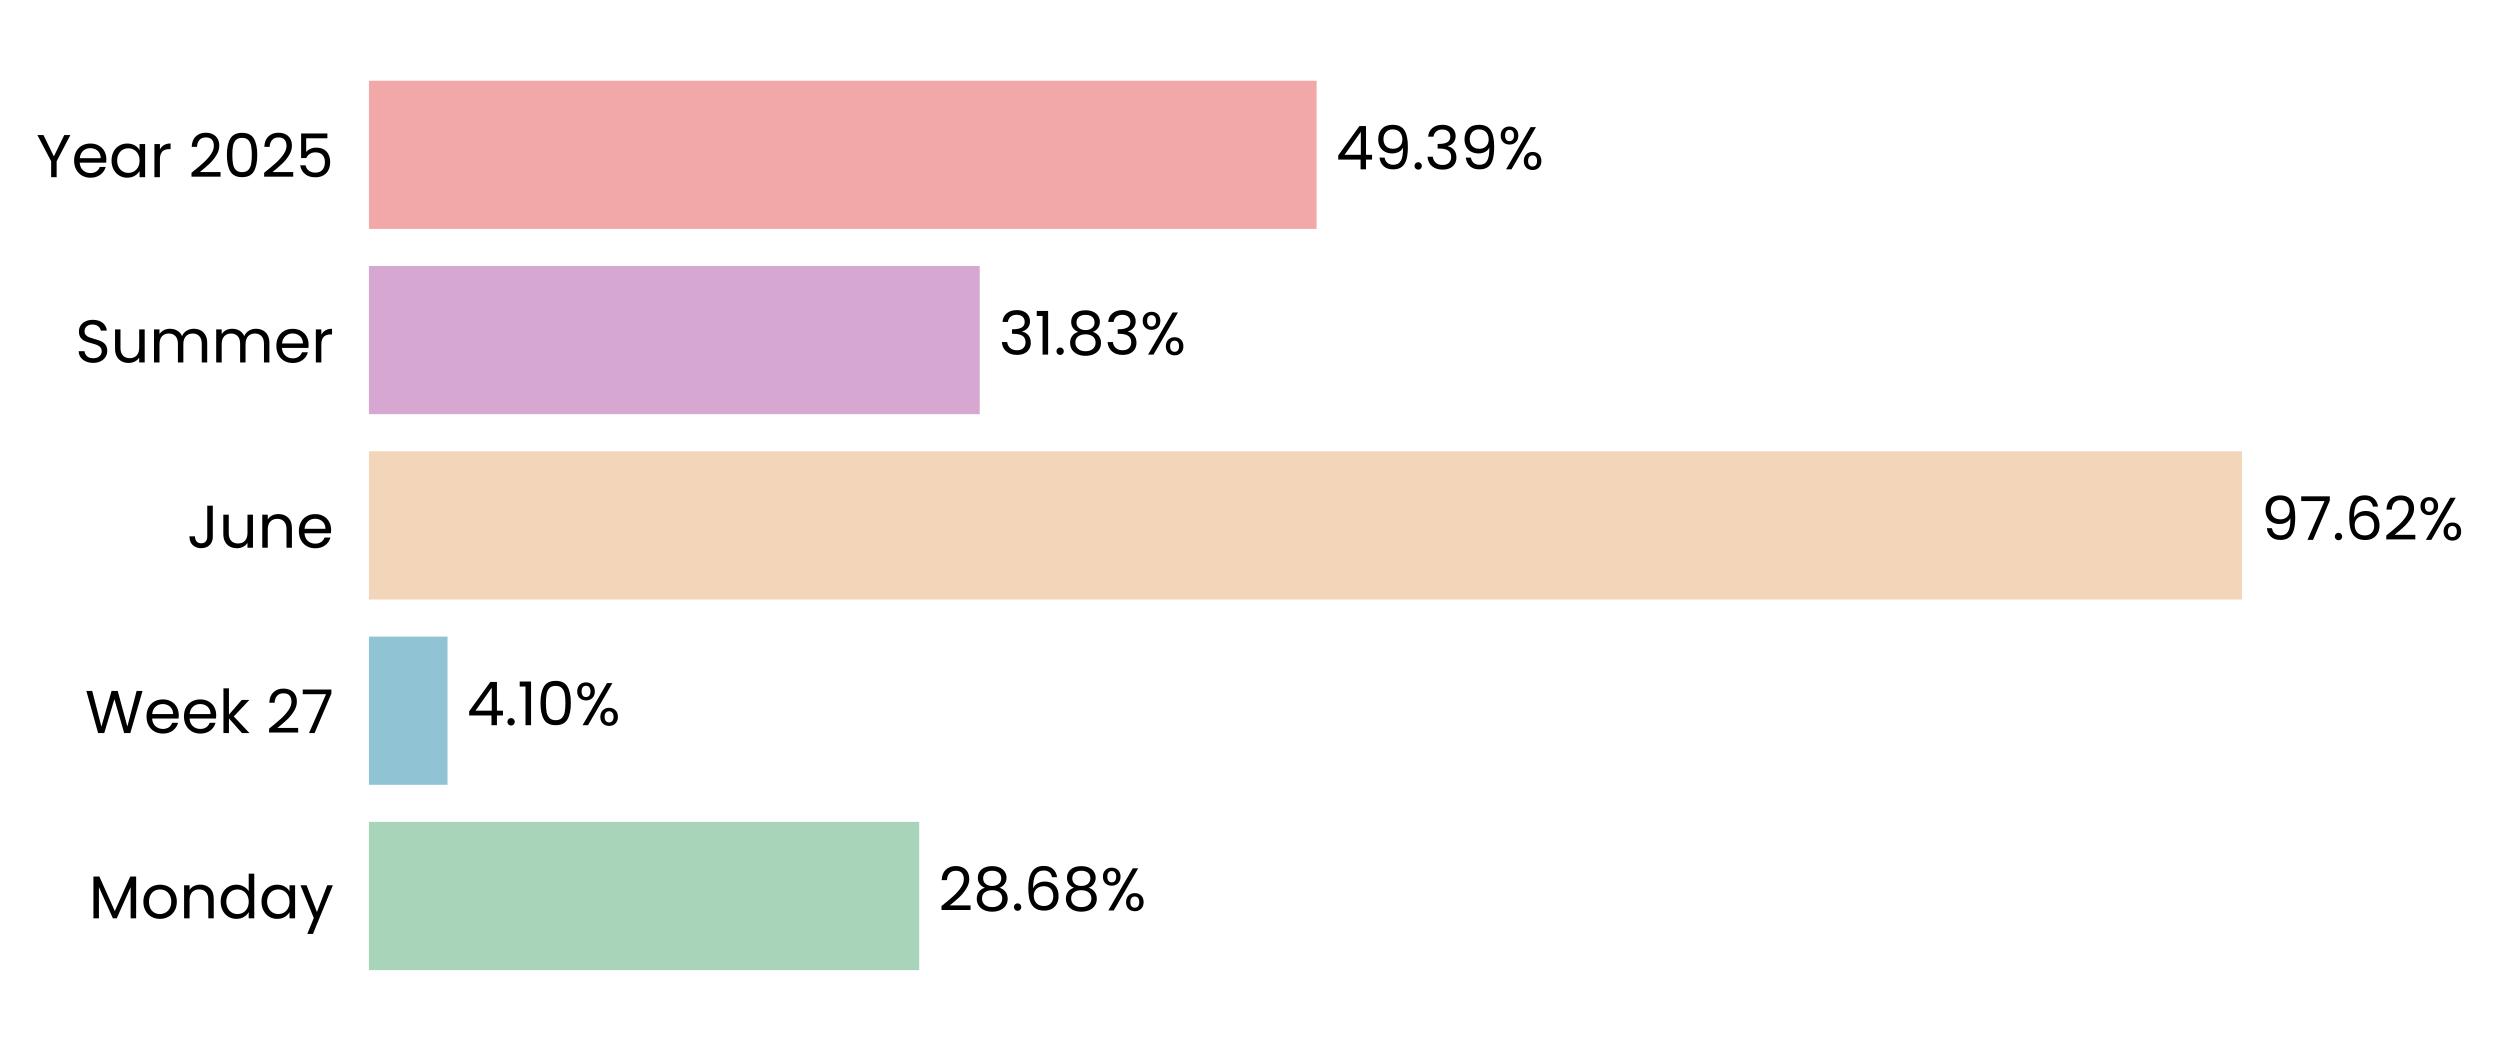
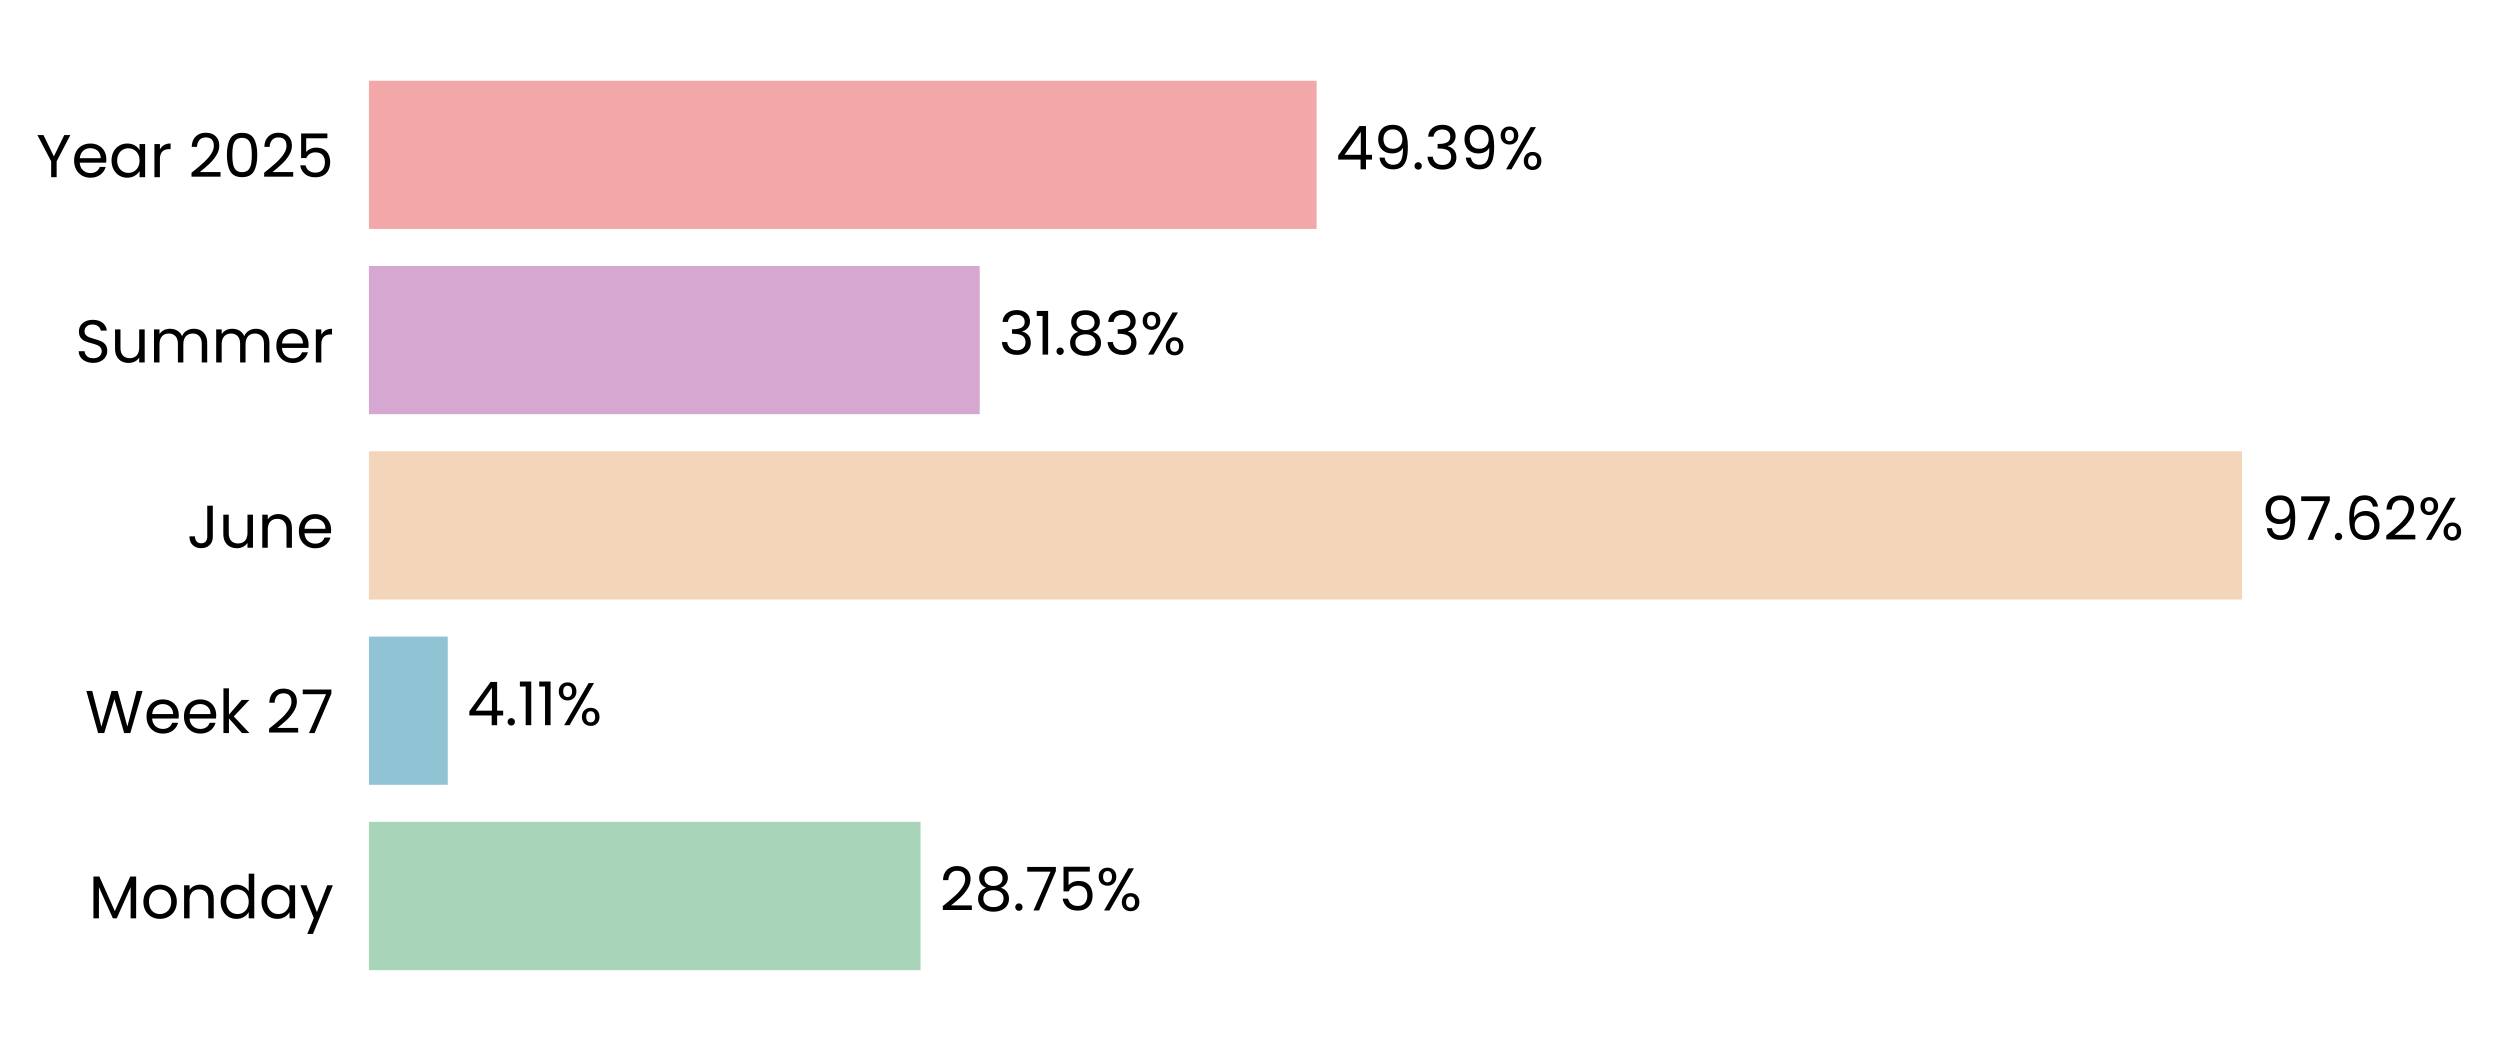
<svg xmlns="http://www.w3.org/2000/svg" xmlns:xlink="http://www.w3.org/1999/xlink" width="496.76pt" height="208.8pt" viewBox="0 0 496.76 208.8" version="1.1">
  <defs>
    <style type="text/css">*{stroke-linejoin: round; stroke-linecap: butt}</style>
  </defs>
  <g id="figure_1">
    <g id="patch_1">
      <path d="M 0 208.8  L 496.76 208.8  L 496.76 0  L 0 0  L 0 208.8  z " style="fill: none" />
    </g>
    <g id="axes_1">
      <g id="patch_2">
-         <path d="M 73.311 201.6  L 454.551 201.6  L 454.551 7.2  L 73.311 7.2  L 73.311 201.6  z " style="fill: none" />
+         <path d="M 73.311 201.6  L 454.542 201.6  L 454.542 7.2  L 73.311 7.2  L 73.311 201.6  z " style="fill: none" />
      </g>
      <g id="patch_3">
-         <path d="M 73.311 192.764  L 182.653 192.764  L 182.653 163.309  L 73.311 163.309  z " clip-path="url(#p34449d8694)" style="fill: #a8d5ba" />
+         <path d="M 73.311 192.764  L 182.915 192.764  L 182.915 163.309  L 73.311 163.309  z " clip-path="url(#p1eac1ed691)" style="fill: #a8d5ba" />
      </g>
      <g id="patch_4">
-         <path d="M 73.311 155.945  L 88.931 155.945  L 88.931 126.491  L 73.311 126.491  z " clip-path="url(#p34449d8694)" style="fill: #90c3d4" />
+         <path d="M 73.311 155.945  L 88.969 155.945  L 88.969 126.491  L 73.311 126.491  z " clip-path="url(#p1eac1ed691)" style="fill: #90c3d4" />
      </g>
      <g id="patch_5">
-         <path d="M 73.311 119.127  L 445.488 119.127  L 445.488 89.673  L 73.311 89.673  z " clip-path="url(#p34449d8694)" style="fill: #f3d6ba" />
+         <path d="M 73.311 119.127  L 445.488 119.127  L 445.488 89.673  L 73.311 89.673  z " clip-path="url(#p1eac1ed691)" style="fill: #f3d6ba" />
      </g>
      <g id="patch_6">
-         <path d="M 73.311 82.309  L 194.673 82.309  L 194.673 52.855  L 73.311 52.855  z " clip-path="url(#p34449d8694)" style="fill: #d6a8d1" />
+         <path d="M 73.311 82.309  L 194.673 82.309  L 194.673 52.855  L 73.311 52.855  z " clip-path="url(#p1eac1ed691)" style="fill: #d6a8d1" />
      </g>
      <g id="patch_7">
-         <path d="M 73.311 45.491  L 261.619 45.491  L 261.619 16.036  L 73.311 16.036  z " clip-path="url(#p34449d8694)" style="fill: #f2a8a8" />
+         <path d="M 73.311 45.491  L 261.616 45.491  L 261.616 16.036  L 73.311 16.036  z " clip-path="url(#p1eac1ed691)" style="fill: #f2a8a8" />
      </g>
      <g id="matplotlib.axis_1">
        <g id="ytick_1">
          <g id="text_1">
            <g transform="translate(17.64187 182.4764) scale(0.12 -0.12)">
              <defs>
                <path id="Poppins-Regular-4d" d="M 5018 4429  L 5018 0  L 4435 0  L 4435 3302  L 2963 0  L 2554 0  L 1075 3309  L 1075 0  L 493 0  L 493 4429  L 1120 4429  L 2758 768  L 4397 4429  L 5018 4429  z " transform="scale(0.015625)" />
                <path id="Poppins-Regular-6f" d="M 2022 -58  Q 1530 -58 1130 166  Q 730 390 502 803  Q 275 1216 275 1760  Q 275 2298 508 2710  Q 742 3123 1145 3344  Q 1549 3565 2048 3565  Q 2547 3565 2950 3344  Q 3354 3123 3587 2713  Q 3821 2304 3821 1760  Q 3821 1216 3581 803  Q 3341 390 2931 166  Q 2522 -58 2022 -58  z M 2022 454  Q 2336 454 2611 601  Q 2886 749 3056 1043  Q 3226 1338 3226 1760  Q 3226 2182 3059 2476  Q 2893 2771 2624 2915  Q 2355 3059 2042 3059  Q 1722 3059 1456 2915  Q 1190 2771 1030 2476  Q 870 2182 870 1760  Q 870 1331 1027 1036  Q 1184 742 1446 598  Q 1709 454 2022 454  z " transform="scale(0.015625)" />
                <path id="Poppins-Regular-6e" d="M 2202 3571  Q 2842 3571 3238 3184  Q 3635 2797 3635 2067  L 3635 0  L 3059 0  L 3059 1984  Q 3059 2509 2796 2787  Q 2534 3066 2080 3066  Q 1619 3066 1347 2778  Q 1075 2490 1075 1939  L 1075 0  L 493 0  L 493 3507  L 1075 3507  L 1075 3008  Q 1248 3277 1545 3424  Q 1843 3571 2202 3571  z " transform="scale(0.015625)" />
                <path id="Poppins-Regular-64" d="M 275 1766  Q 275 2304 492 2710  Q 710 3117 1091 3341  Q 1472 3565 1946 3565  Q 2355 3565 2707 3376  Q 3059 3187 3245 2880  L 3245 4736  L 3834 4736  L 3834 0  L 3245 0  L 3245 659  Q 3072 346 2733 144  Q 2394 -58 1939 -58  Q 1472 -58 1091 172  Q 710 403 492 819  Q 275 1235 275 1766  z M 3245 1760  Q 3245 2157 3085 2451  Q 2925 2746 2653 2902  Q 2381 3059 2054 3059  Q 1728 3059 1459 2905  Q 1190 2752 1030 2457  Q 870 2163 870 1766  Q 870 1363 1030 1065  Q 1190 768 1459 611  Q 1728 454 2054 454  Q 2381 454 2653 611  Q 2925 768 3085 1065  Q 3245 1363 3245 1760  z " transform="scale(0.015625)" />
                <path id="Poppins-Regular-61" d="M 275 1766  Q 275 2304 492 2710  Q 710 3117 1091 3341  Q 1472 3565 1939 3565  Q 2400 3565 2739 3366  Q 3078 3168 3245 2867  L 3245 3507  L 3834 3507  L 3834 0  L 3245 0  L 3245 653  Q 3072 346 2729 144  Q 2387 -58 1933 -58  Q 1466 -58 1088 172  Q 710 403 492 819  Q 275 1235 275 1766  z M 3245 1760  Q 3245 2157 3085 2451  Q 2925 2746 2653 2902  Q 2381 3059 2054 3059  Q 1728 3059 1459 2905  Q 1190 2752 1030 2457  Q 870 2163 870 1766  Q 870 1363 1030 1065  Q 1190 768 1459 611  Q 1728 454 2054 454  Q 2381 454 2653 611  Q 2925 768 3085 1065  Q 3245 1363 3245 1760  z " transform="scale(0.015625)" />
                <path id="Poppins-Regular-79" d="M 3514 3507  L 1402 -1651  L 800 -1651  L 1491 38  L 77 3507  L 723 3507  L 1824 666  L 2912 3507  L 3514 3507  z " transform="scale(0.015625)" />
              </defs>
              <use xlink:href="#Poppins-Regular-4d" />
              <use xlink:href="#Poppins-Regular-6f" transform="translate(86.09999 0)" />
              <use xlink:href="#Poppins-Regular-6e" transform="translate(150.1 0)" />
              <use xlink:href="#Poppins-Regular-64" transform="translate(214.1 0)" />
              <use xlink:href="#Poppins-Regular-61" transform="translate(281.7 0)" />
              <use xlink:href="#Poppins-Regular-79" transform="translate(349.2999 0)" />
            </g>
          </g>
        </g>
        <g id="ytick_2">
          <g id="text_2">
            <g transform="translate(16.88437 145.6582) scale(0.12 -0.12)">
              <defs>
                <path id="Poppins-Regular-57" d="M 6099 4461  L 4806 0  L 4154 0  L 3117 3590  L 2042 0  L 1395 -6  L 147 4461  L 768 4461  L 1741 678  L 2816 4461  L 3469 4461  L 4493 691  L 5472 4461  L 6099 4461  z " transform="scale(0.015625)" />
                <path id="Poppins-Regular-65" d="M 3693 1888  Q 3693 1722 3674 1536  L 870 1536  Q 902 1018 1225 726  Q 1549 435 2010 435  Q 2387 435 2640 611  Q 2893 787 2995 1082  L 3622 1082  Q 3482 576 3059 259  Q 2637 -58 2010 -58  Q 1510 -58 1116 166  Q 723 390 499 803  Q 275 1216 275 1760  Q 275 2304 492 2713  Q 710 3123 1104 3344  Q 1498 3565 2010 3565  Q 2509 3565 2893 3347  Q 3277 3130 3485 2749  Q 3693 2368 3693 1888  z M 3091 2010  Q 3091 2342 2944 2582  Q 2797 2822 2544 2947  Q 2291 3072 1984 3072  Q 1542 3072 1232 2790  Q 922 2509 877 2010  L 3091 2010  z " transform="scale(0.015625)" />
                <path id="Poppins-Regular-6b" d="M 2451 0  L 1075 1549  L 1075 0  L 493 0  L 493 4736  L 1075 4736  L 1075 1952  L 2426 3507  L 3238 3507  L 1587 1760  L 3245 0  L 2451 0  z " transform="scale(0.015625)" />
                <path id="Poppins-Regular-20" transform="scale(0.015625)" />
                <path id="Poppins-Regular-32" d="M 326 467  Q 1139 1120 1600 1539  Q 2061 1958 2377 2416  Q 2694 2874 2694 3315  Q 2694 3731 2492 3971  Q 2291 4211 1843 4211  Q 1408 4211 1168 3939  Q 928 3667 909 3213  L 346 3213  Q 371 3930 780 4320  Q 1190 4710 1837 4710  Q 2496 4710 2883 4345  Q 3270 3981 3270 3341  Q 3270 2810 2953 2307  Q 2637 1805 2233 1424  Q 1830 1043 1203 538  L 3405 538  L 3405 51  L 326 51  L 326 467  z " transform="scale(0.015625)" />
                <path id="Poppins-Regular-37" d="M 3245 4173  L 1466 0  L 877 0  L 2682 4115  L 211 4115  L 211 4614  L 3245 4614  L 3245 4173  z " transform="scale(0.015625)" />
              </defs>
              <use xlink:href="#Poppins-Regular-57" />
              <use xlink:href="#Poppins-Regular-65" transform="translate(97.59999 0)" />
              <use xlink:href="#Poppins-Regular-65" transform="translate(159.6 0)" />
              <use xlink:href="#Poppins-Regular-6b" transform="translate(221.6 0)" />
              <use xlink:href="#Poppins-Regular-20" transform="translate(273.0999 0)" />
              <use xlink:href="#Poppins-Regular-32" transform="translate(299.7999 0)" />
              <use xlink:href="#Poppins-Regular-37" transform="translate(357.2999 0)" />
            </g>
          </g>
        </g>
        <g id="ytick_3">
          <g id="text_3">
            <g transform="translate(37.15125 108.84) scale(0.12 -0.12)">
              <defs>
                <path id="Poppins-Regular-4a" d="M 2739 4461  L 2739 1165  Q 2739 614 2400 284  Q 2061 -45 1504 -45  Q 941 -45 601 291  Q 262 627 262 1210  L 845 1210  Q 851 883 1014 678  Q 1178 474 1504 474  Q 1830 474 1990 669  Q 2150 864 2150 1165  L 2150 4461  L 2739 4461  z " transform="scale(0.015625)" />
                <path id="Poppins-Regular-75" d="M 3603 3507  L 3603 0  L 3021 0  L 3021 518  Q 2854 250 2556 99  Q 2259 -51 1901 -51  Q 1491 -51 1164 118  Q 838 288 649 627  Q 461 966 461 1453  L 461 3507  L 1037 3507  L 1037 1530  Q 1037 1011 1299 732  Q 1562 454 2016 454  Q 2483 454 2752 742  Q 3021 1030 3021 1581  L 3021 3507  L 3603 3507  z " transform="scale(0.015625)" />
              </defs>
              <use xlink:href="#Poppins-Regular-4a" />
              <use xlink:href="#Poppins-Regular-75" transform="translate(52.99999 0)" />
              <use xlink:href="#Poppins-Regular-6e" transform="translate(117 0)" />
              <use xlink:href="#Poppins-Regular-65" transform="translate(181 0)" />
            </g>
          </g>
        </g>
        <g id="ytick_4">
          <g id="text_4">
            <g transform="translate(14.95125 72.02182) scale(0.12 -0.12)">
              <defs>
                <path id="Poppins-Regular-53" d="M 1907 -45  Q 1466 -45 1117 112  Q 768 269 569 547  Q 371 826 365 1190  L 986 1190  Q 1018 877 1245 662  Q 1472 448 1907 448  Q 2323 448 2563 656  Q 2803 864 2803 1190  Q 2803 1446 2662 1606  Q 2522 1766 2310 1849  Q 2099 1933 1741 2029  Q 1299 2144 1033 2259  Q 768 2374 579 2620  Q 390 2867 390 3283  Q 390 3648 576 3929  Q 762 4211 1098 4364  Q 1434 4518 1869 4518  Q 2496 4518 2896 4204  Q 3296 3891 3347 3373  L 2707 3373  Q 2675 3629 2438 3824  Q 2202 4019 1811 4019  Q 1446 4019 1216 3830  Q 986 3642 986 3302  Q 986 3059 1123 2905  Q 1261 2752 1462 2672  Q 1664 2592 2029 2490  Q 2470 2368 2739 2249  Q 3008 2131 3200 1884  Q 3392 1638 3392 1216  Q 3392 890 3219 602  Q 3046 314 2707 134  Q 2368 -45 1907 -45  z " transform="scale(0.015625)" />
                <path id="Poppins-Regular-6d" d="M 4710 3571  Q 5120 3571 5440 3401  Q 5760 3232 5945 2893  Q 6131 2554 6131 2067  L 6131 0  L 5555 0  L 5555 1984  Q 5555 2509 5296 2787  Q 5037 3066 4595 3066  Q 4141 3066 3872 2774  Q 3603 2483 3603 1933  L 3603 0  L 3027 0  L 3027 1984  Q 3027 2509 2768 2787  Q 2509 3066 2067 3066  Q 1613 3066 1344 2774  Q 1075 2483 1075 1933  L 1075 0  L 493 0  L 493 3507  L 1075 3507  L 1075 3002  Q 1248 3277 1539 3424  Q 1830 3571 2182 3571  Q 2624 3571 2963 3372  Q 3302 3174 3469 2790  Q 3616 3162 3955 3366  Q 4294 3571 4710 3571  z " transform="scale(0.015625)" />
                <path id="Poppins-Regular-72" d="M 1075 2938  Q 1229 3238 1513 3404  Q 1798 3571 2208 3571  L 2208 2970  L 2054 2970  Q 1075 2970 1075 1907  L 1075 0  L 493 0  L 493 3507  L 1075 3507  L 1075 2938  z " transform="scale(0.015625)" />
              </defs>
              <use xlink:href="#Poppins-Regular-53" />
              <use xlink:href="#Poppins-Regular-75" transform="translate(58.7 0)" />
              <use xlink:href="#Poppins-Regular-6d" transform="translate(122.7 0)" />
              <use xlink:href="#Poppins-Regular-6d" transform="translate(225.7 0)" />
              <use xlink:href="#Poppins-Regular-65" transform="translate(328.7 0)" />
              <use xlink:href="#Poppins-Regular-72" transform="translate(390.6999 0)" />
            </g>
          </g>
        </g>
        <g id="ytick_5">
          <g id="text_5">
            <g transform="translate(7.2 35.20364) scale(0.12 -0.12)">
              <defs>
                <path id="Poppins-Regular-59" d="M 3616 4461  L 2163 1683  L 2163 0  L 1581 0  L 1581 1683  L 122 4461  L 768 4461  L 1869 2202  L 2970 4461  L 3616 4461  z " transform="scale(0.015625)" />
                <path id="Poppins-Regular-30" d="M 397 2362  Q 397 3462 755 4080  Q 1114 4698 2010 4698  Q 2899 4698 3257 4080  Q 3616 3462 3616 2362  Q 3616 1242 3257 621  Q 2899 0 2010 0  Q 1114 0 755 621  Q 397 1242 397 2362  z M 3040 2362  Q 3040 2918 2966 3305  Q 2893 3693 2665 3929  Q 2438 4166 2010 4166  Q 1574 4166 1347 3929  Q 1120 3693 1046 3305  Q 973 2918 973 2362  Q 973 1786 1046 1395  Q 1120 1005 1347 768  Q 1574 531 2010 531  Q 2438 531 2665 768  Q 2893 1005 2966 1395  Q 3040 1786 3040 2362  z " transform="scale(0.015625)" />
                <path id="Poppins-Regular-35" d="M 3347 4122  L 1101 4122  L 1101 2662  Q 1248 2867 1536 2998  Q 1824 3130 2157 3130  Q 2688 3130 3021 2909  Q 3354 2688 3498 2339  Q 3642 1990 3642 1600  Q 3642 1139 3469 774  Q 3296 410 2941 198  Q 2586 -13 2061 -13  Q 1389 -13 973 332  Q 557 678 467 1254  L 1037 1254  Q 1120 890 1389 685  Q 1658 480 2067 480  Q 2573 480 2829 784  Q 3085 1088 3085 1587  Q 3085 2086 2829 2358  Q 2573 2630 2074 2630  Q 1734 2630 1481 2467  Q 1229 2304 1114 2022  L 563 2022  L 563 4634  L 3347 4634  L 3347 4122  z " transform="scale(0.015625)" />
              </defs>
              <use xlink:href="#Poppins-Regular-59" />
              <use xlink:href="#Poppins-Regular-65" transform="translate(58.39999 0)" />
              <use xlink:href="#Poppins-Regular-61" transform="translate(120.4 0)" />
              <use xlink:href="#Poppins-Regular-72" transform="translate(188 0)" />
              <use xlink:href="#Poppins-Regular-20" transform="translate(225.3 0)" />
              <use xlink:href="#Poppins-Regular-32" transform="translate(252 0)" />
              <use xlink:href="#Poppins-Regular-30" transform="translate(309.4999 0)" />
              <use xlink:href="#Poppins-Regular-32" transform="translate(372.2999 0)" />
              <use xlink:href="#Poppins-Regular-35" transform="translate(429.7999 0)" />
            </g>
          </g>
        </g>
      </g>
      <g id="text_6">
-         <g transform="translate(186.4653 180.9164) scale(0.12 -0.12)">
+         <g transform="translate(186.7274 180.9164) scale(0.12 -0.12)">
          <defs>
            <path id="Poppins-Regular-38" d="M 1242 2406  Q 883 2547 691 2816  Q 499 3085 499 3469  Q 499 3814 672 4092  Q 845 4371 1187 4534  Q 1530 4698 2016 4698  Q 2502 4698 2844 4534  Q 3187 4371 3363 4092  Q 3539 3814 3539 3469  Q 3539 3098 3340 2819  Q 3142 2541 2797 2406  Q 3194 2285 3427 1981  Q 3661 1677 3661 1248  Q 3661 832 3456 521  Q 3251 211 2876 41  Q 2502 -128 2016 -128  Q 1530 -128 1162 41  Q 794 211 589 521  Q 384 832 384 1248  Q 384 1677 614 1984  Q 845 2291 1242 2406  z M 2976 3398  Q 2976 3789 2720 4000  Q 2464 4211 2016 4211  Q 1574 4211 1318 4000  Q 1062 3789 1062 3392  Q 1062 3034 1328 2816  Q 1594 2598 2016 2598  Q 2445 2598 2710 2819  Q 2976 3040 2976 3398  z M 2016 2150  Q 1542 2150 1241 1929  Q 941 1709 941 1267  Q 941 858 1232 608  Q 1523 358 2016 358  Q 2509 358 2797 608  Q 3085 858 3085 1267  Q 3085 1696 2790 1923  Q 2496 2150 2016 2150  z " transform="scale(0.015625)" />
            <path id="Poppins-Regular-2e" d="M 678 -38  Q 512 -38 397 77  Q 282 192 282 358  Q 282 525 397 640  Q 512 755 678 755  Q 838 755 950 640  Q 1062 525 1062 358  Q 1062 192 950 77  Q 838 -38 678 -38  z " transform="scale(0.015625)" />
-             <path id="Poppins-Regular-36" d="M 2976 3526  Q 2835 4237 2099 4237  Q 1530 4237 1248 3798  Q 966 3360 973 2355  Q 1120 2688 1462 2877  Q 1805 3066 2227 3066  Q 2886 3066 3280 2656  Q 3674 2246 3674 1523  Q 3674 1088 3504 742  Q 3334 397 2992 192  Q 2650 -13 2163 -13  Q 1504 -13 1133 281  Q 762 576 614 1094  Q 467 1613 467 2374  Q 467 4723 2106 4723  Q 2733 4723 3091 4384  Q 3450 4045 3514 3526  L 2976 3526  z M 2106 2573  Q 1830 2573 1587 2461  Q 1344 2349 1193 2121  Q 1043 1894 1043 1568  Q 1043 1082 1324 778  Q 1606 474 2131 474  Q 2579 474 2844 752  Q 3110 1030 3110 1504  Q 3110 2003 2854 2288  Q 2598 2573 2106 2573  z " transform="scale(0.015625)" />
            <path id="Poppins-Regular-25" d="M 269 3584  Q 269 4019 531 4278  Q 794 4538 1203 4538  Q 1613 4538 1875 4278  Q 2138 4019 2138 3584  Q 2138 3142 1875 2883  Q 1613 2624 1203 2624  Q 794 2624 531 2883  Q 269 3142 269 3584  z M 4006 4467  L 1414 0  L 838 0  L 3430 4467  L 4006 4467  z M 1203 4179  Q 986 4179 861 4028  Q 736 3878 736 3584  Q 736 3290 861 3136  Q 986 2982 1203 2982  Q 1421 2982 1549 3139  Q 1677 3296 1677 3584  Q 1677 3878 1549 4028  Q 1421 4179 1203 4179  z M 2720 883  Q 2720 1325 2982 1584  Q 3245 1843 3654 1843  Q 4064 1843 4323 1584  Q 4582 1325 4582 883  Q 4582 448 4323 185  Q 4064 -77 3654 -77  Q 3245 -77 2982 182  Q 2720 442 2720 883  z M 3648 1478  Q 3430 1478 3302 1328  Q 3174 1178 3174 883  Q 3174 595 3302 444  Q 3430 294 3648 294  Q 3866 294 3994 444  Q 4122 595 4122 883  Q 4122 1178 3994 1328  Q 3866 1478 3648 1478  z " transform="scale(0.015625)" />
          </defs>
          <use xlink:href="#Poppins-Regular-32" />
          <use xlink:href="#Poppins-Regular-38" transform="translate(57.49999 0)" />
          <use xlink:href="#Poppins-Regular-2e" transform="translate(120.6 0)" />
-           <use xlink:href="#Poppins-Regular-36" transform="translate(141.6 0)" />
-           <use xlink:href="#Poppins-Regular-38" transform="translate(205.0999 0)" />
-           <use xlink:href="#Poppins-Regular-25" transform="translate(268.1999 0)" />
+           <use xlink:href="#Poppins-Regular-37" transform="translate(141.6 0)" />
+           <use xlink:href="#Poppins-Regular-35" transform="translate(196.2 0)" />
+           <use xlink:href="#Poppins-Regular-25" transform="translate(258.9999 0)" />
        </g>
      </g>
      <g id="text_7">
-         <g transform="translate(92.74389 144.0982) scale(0.12 -0.12)">
+         <g transform="translate(92.78125 144.0982) scale(0.12 -0.12)">
          <defs>
            <path id="Poppins-Regular-34" d="M 256 1030  L 256 1472  L 2502 4582  L 3200 4582  L 3200 1536  L 3840 1536  L 3840 1030  L 3200 1030  L 3200 0  L 2624 0  L 2624 1030  L 256 1030  z M 2650 3974  L 928 1536  L 2650 1536  L 2650 3974  z " transform="scale(0.015625)" />
            <path id="Poppins-Regular-31" d="M 243 4096  L 243 4627  L 1446 4627  L 1446 0  L 858 0  L 858 4096  L 243 4096  z " transform="scale(0.015625)" />
          </defs>
          <use xlink:href="#Poppins-Regular-34" />
          <use xlink:href="#Poppins-Regular-2e" transform="translate(62.89999 0)" />
          <use xlink:href="#Poppins-Regular-31" transform="translate(83.89998 0)" />
-           <use xlink:href="#Poppins-Regular-30" transform="translate(115.9 0)" />
-           <use xlink:href="#Poppins-Regular-25" transform="translate(178.7 0)" />
+           <use xlink:href="#Poppins-Regular-31" transform="translate(115.9 0)" />
+           <use xlink:href="#Poppins-Regular-25" transform="translate(147.8999 0)" />
        </g>
      </g>
      <g id="text_8">
-         <g transform="translate(449.3002 107.28) scale(0.12 -0.12)">
+         <g transform="translate(449.3001 107.28) scale(0.12 -0.12)">
          <defs>
            <path id="Poppins-Regular-39" d="M 1146 1242  Q 1210 877 1443 678  Q 1677 480 2074 480  Q 2605 480 2857 896  Q 3110 1312 3098 2298  Q 2963 2010 2649 1846  Q 2336 1683 1952 1683  Q 1523 1683 1187 1859  Q 851 2035 659 2374  Q 467 2714 467 3194  Q 467 3878 864 4297  Q 1261 4717 1990 4717  Q 2886 4717 3248 4134  Q 3610 3552 3610 2400  Q 3610 1594 3466 1069  Q 3322 544 2979 269  Q 2637 -6 2042 -6  Q 1389 -6 1024 346  Q 659 698 608 1242  L 1146 1242  z M 2048 2176  Q 2477 2176 2752 2441  Q 3027 2707 3027 3162  Q 3027 3642 2758 3936  Q 2490 4230 2003 4230  Q 1555 4230 1289 3948  Q 1024 3667 1024 3206  Q 1024 2739 1286 2457  Q 1549 2176 2048 2176  z " transform="scale(0.015625)" />
+             <path id="Poppins-Regular-36" d="M 2976 3526  Q 2835 4237 2099 4237  Q 1530 4237 1248 3798  Q 966 3360 973 2355  Q 1120 2688 1462 2877  Q 1805 3066 2227 3066  Q 2886 3066 3280 2656  Q 3674 2246 3674 1523  Q 3674 1088 3504 742  Q 3334 397 2992 192  Q 2650 -13 2163 -13  Q 1504 -13 1133 281  Q 762 576 614 1094  Q 467 1613 467 2374  Q 467 4723 2106 4723  Q 2733 4723 3091 4384  Q 3450 4045 3514 3526  L 2976 3526  z M 2106 2573  Q 1830 2573 1587 2461  Q 1344 2349 1193 2121  Q 1043 1894 1043 1568  Q 1043 1082 1324 778  Q 1606 474 2131 474  Q 2579 474 2844 752  Q 3110 1030 3110 1504  Q 3110 2003 2854 2288  Q 2598 2573 2106 2573  z " transform="scale(0.015625)" />
          </defs>
          <use xlink:href="#Poppins-Regular-39" />
          <use xlink:href="#Poppins-Regular-37" transform="translate(62.99999 0)" />
          <use xlink:href="#Poppins-Regular-2e" transform="translate(117.6 0)" />
          <use xlink:href="#Poppins-Regular-36" transform="translate(138.6 0)" />
          <use xlink:href="#Poppins-Regular-32" transform="translate(202.0999 0)" />
          <use xlink:href="#Poppins-Regular-25" transform="translate(259.5999 0)" />
        </g>
      </g>
      <g id="text_9">
-         <g transform="translate(198.4856 70.46182) scale(0.12 -0.12)">
+         <g transform="translate(198.4855 70.46182) scale(0.12 -0.12)">
          <defs>
            <path id="Poppins-Regular-33" d="M 384 3462  Q 429 4051 838 4384  Q 1248 4717 1901 4717  Q 2336 4717 2653 4560  Q 2970 4403 3133 4134  Q 3296 3866 3296 3526  Q 3296 3130 3069 2842  Q 2842 2554 2477 2470  L 2477 2438  Q 2893 2336 3136 2035  Q 3379 1734 3379 1248  Q 3379 883 3212 592  Q 3046 301 2713 134  Q 2381 -32 1914 -32  Q 1235 -32 800 323  Q 365 678 314 1331  L 877 1331  Q 922 947 1190 704  Q 1459 461 1907 461  Q 2355 461 2588 694  Q 2822 928 2822 1299  Q 2822 1779 2502 1990  Q 2182 2202 1536 2202  L 1389 2202  L 1389 2688  L 1542 2688  Q 2131 2694 2432 2883  Q 2733 3072 2733 3469  Q 2733 3808 2512 4013  Q 2291 4218 1882 4218  Q 1485 4218 1241 4013  Q 998 3808 954 3462  L 384 3462  z " transform="scale(0.015625)" />
          </defs>
          <use xlink:href="#Poppins-Regular-33" />
          <use xlink:href="#Poppins-Regular-31" transform="translate(58.89999 0)" />
          <use xlink:href="#Poppins-Regular-2e" transform="translate(90.89998 0)" />
          <use xlink:href="#Poppins-Regular-38" transform="translate(111.9 0)" />
          <use xlink:href="#Poppins-Regular-33" transform="translate(175 0)" />
          <use xlink:href="#Poppins-Regular-25" transform="translate(233.8999 0)" />
        </g>
      </g>
      <g id="text_10">
-         <g transform="translate(265.4319 33.64364) scale(0.12 -0.12)">
+         <g transform="translate(265.428 33.64364) scale(0.12 -0.12)">
          <use xlink:href="#Poppins-Regular-34" />
          <use xlink:href="#Poppins-Regular-39" transform="translate(62.89999 0)" />
          <use xlink:href="#Poppins-Regular-2e" transform="translate(125.9 0)" />
          <use xlink:href="#Poppins-Regular-33" transform="translate(146.9 0)" />
          <use xlink:href="#Poppins-Regular-39" transform="translate(205.8 0)" />
          <use xlink:href="#Poppins-Regular-25" transform="translate(268.7999 0)" />
        </g>
      </g>
    </g>
  </g>
  <defs>
-     <clipPath id="p34449d8694">
-       <rect x="73.311" y="7.2" width="381.24" height="194.4" />
+     <clipPath id="p1eac1ed691">
+       <rect x="73.311" y="7.2" width="381.231" height="194.4" />
    </clipPath>
  </defs>
</svg>
